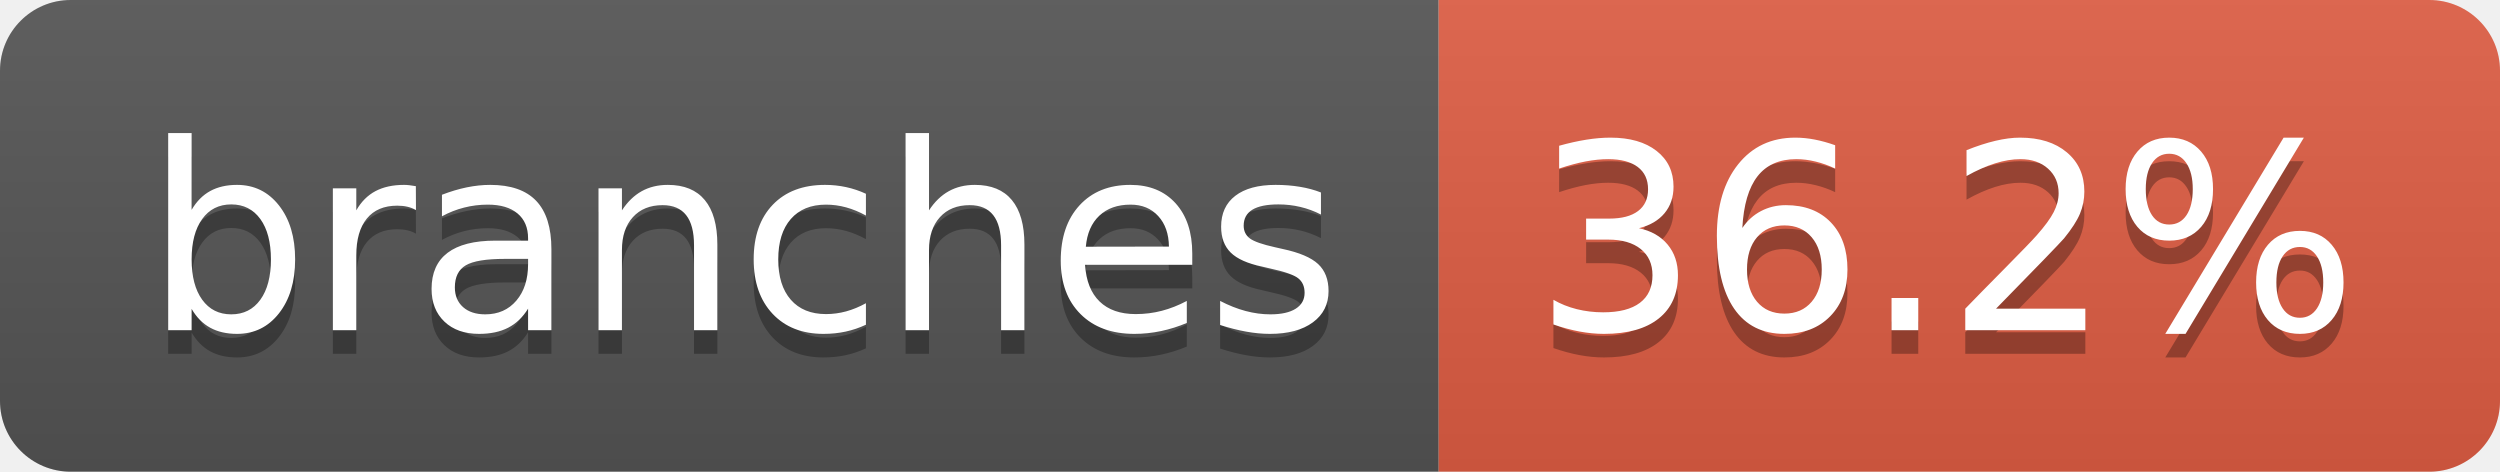
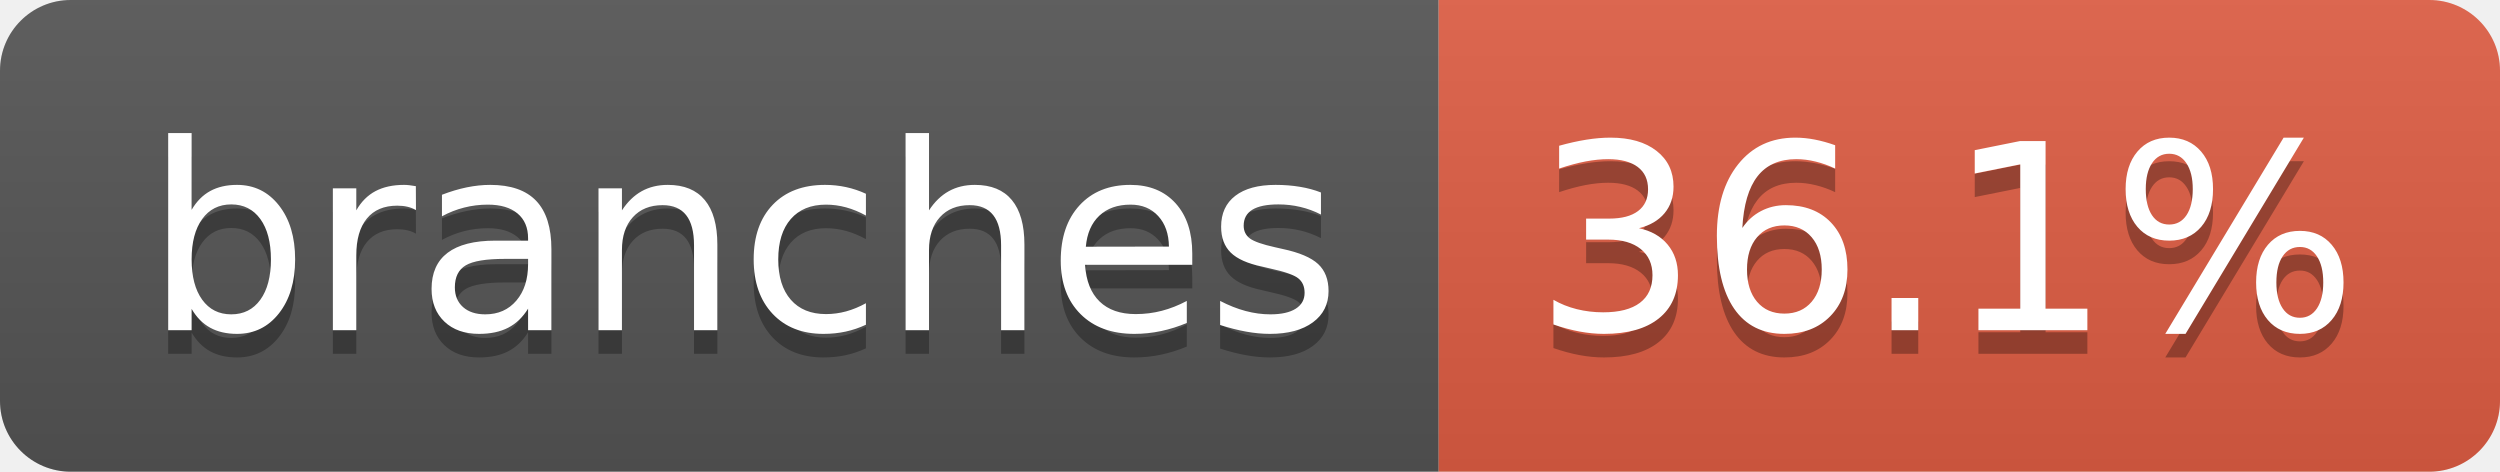
- <svg xmlns="http://www.w3.org/2000/svg" width="106" height="20" role="img" aria-label="branches: 36.2%">
+ <svg xmlns="http://www.w3.org/2000/svg" width="106" height="20" role="img" aria-label="branches: 36.1%">
  <linearGradient id="s" x2="0" y2="100%">
    <stop offset="0" stop-color="#bbb" stop-opacity=".1" />
    <stop offset="1" stop-opacity=".1" />
  </linearGradient>
  <clipPath id="r">
    <rect width="106" height="20" rx="3" fill="#fff" />
  </clipPath>
  <g clip-path="url(#r)">
    <rect width="61" height="20" fill="#555" />
    <rect x="61" width="45" height="20" fill="#e05d44" />
    <rect width="106" height="20" fill="url(#s)" />
  </g>
  <g fill="#fff" text-anchor="middle" font-family="Verdana,Geneva,DejaVu Sans,sans-serif" text-rendering="geometricPrecision" font-size="110">
    <text aria-hidden="true" x="315" y="150" fill="#010101" fill-opacity=".3" transform="scale(.1)" textLength="507">branches</text>
    <text x="315" y="140" transform="scale(.1)" fill="#fff" textLength="507">branches</text>
-     <text aria-hidden="true" x="825" y="150" fill="#010101" fill-opacity=".3" transform="scale(.1)" textLength="350">36.2%</text>
-     <text x="825" y="140" transform="scale(.1)" fill="#fff" textLength="350">36.2%</text>
+     <text aria-hidden="true" x="825" y="150" fill="#010101" fill-opacity=".3" transform="scale(.1)" textLength="350">36.1%</text>
+     <text x="825" y="140" transform="scale(.1)" fill="#fff" textLength="350">36.1%</text>
  </g>
</svg>
